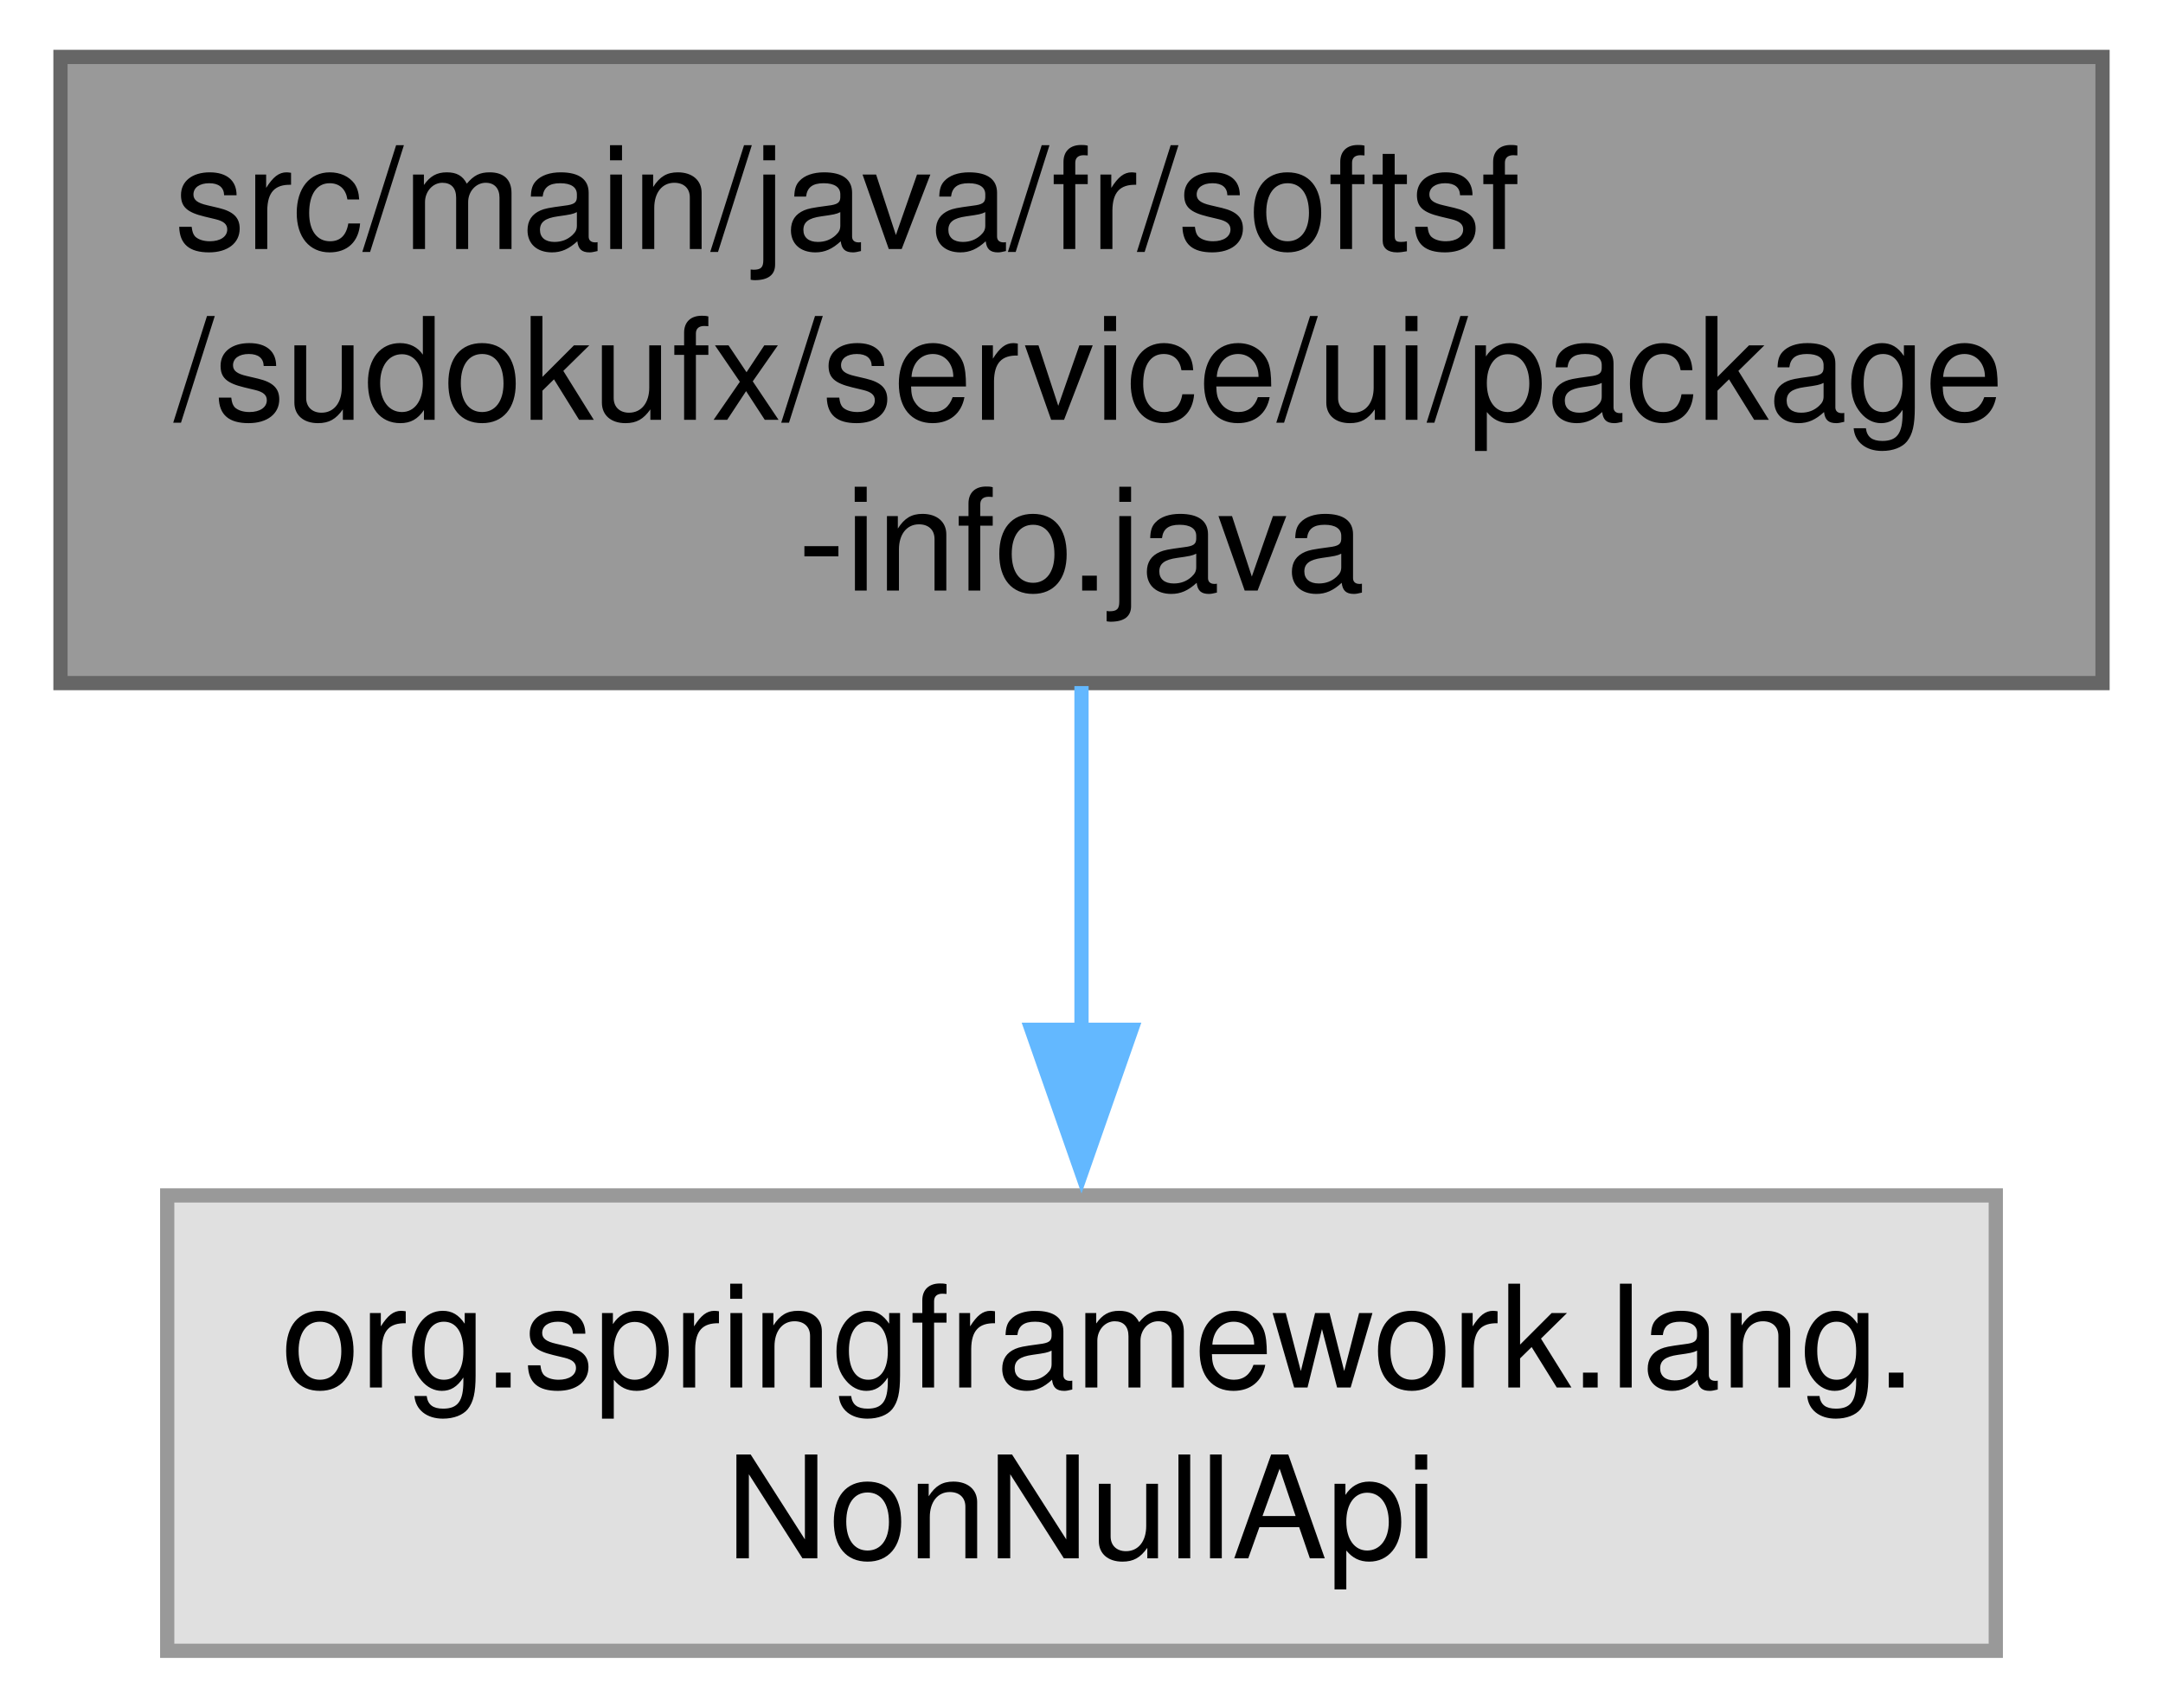
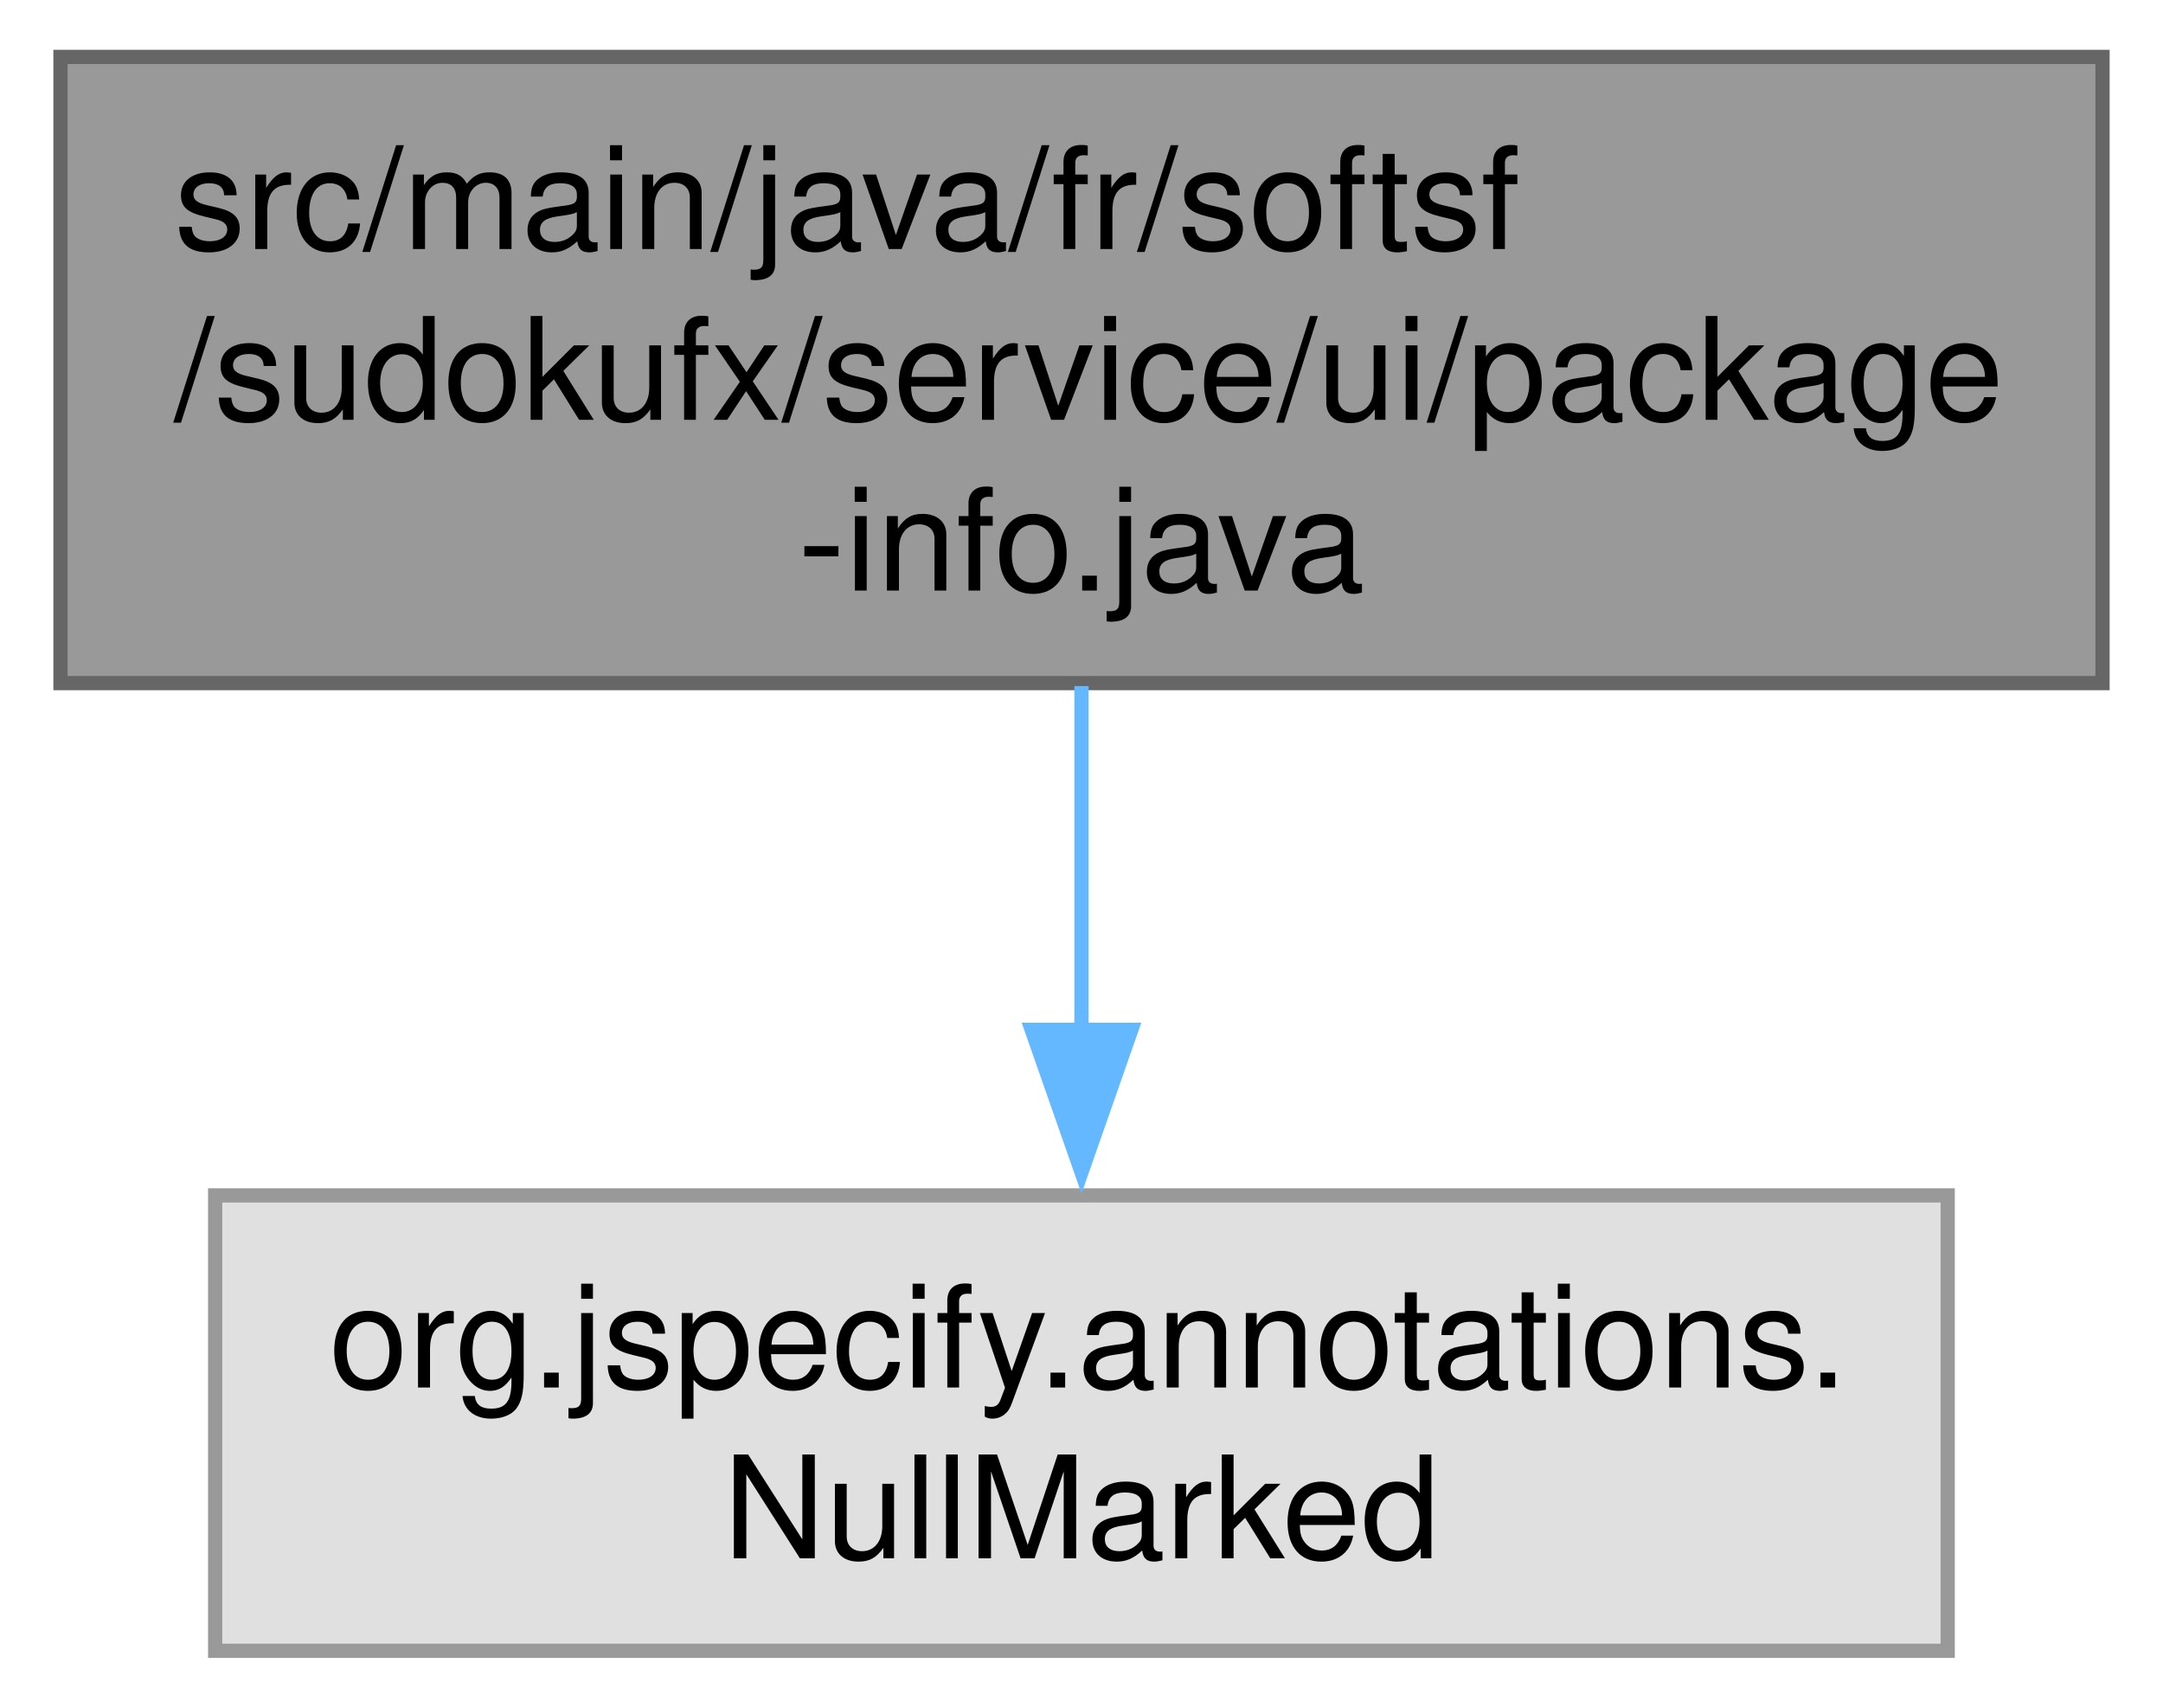
<svg xmlns="http://www.w3.org/2000/svg" xmlns:xlink="http://www.w3.org/1999/xlink" width="152pt" height="120pt" viewBox="0.00 0.00 151.50 120.00">
  <g id="graph0" class="graph" transform="scale(1 1) rotate(0) translate(4 116)">
    <g id="Node000001" class="node">
      <g id="a_Node000001">
        <a xlink:title=" ">
          <polygon fill="#999999" stroke="#666666" points="143.5,-112 0,-112 0,-68 143.5,-68 143.5,-112" />
          <text text-anchor="start" x="8" y="-98.5" font-family="Helvetica,sans-Serif" font-size="10.00">src/main/java/fr/softsf</text>
          <text text-anchor="start" x="8" y="-86.5" font-family="Helvetica,sans-Serif" font-size="10.00">/sudokufx/service/ui/package</text>
          <text text-anchor="middle" x="71.75" y="-74.5" font-family="Helvetica,sans-Serif" font-size="10.00">-info.java</text>
        </a>
      </g>
    </g>
    <g id="Node000002" class="node">
      <g id="a_Node000002">
        <a xlink:title=" ">
-           <polygon fill="#e0e0e0" stroke="#999999" points="136,-32 7.5,-32 7.5,0 136,0 136,-32" />
-           <text text-anchor="start" x="15.5" y="-18.5" font-family="Helvetica,sans-Serif" font-size="10.00">org.springframework.lang.</text>
-           <text text-anchor="middle" x="71.75" y="-6.5" font-family="Helvetica,sans-Serif" font-size="10.00">NonNullApi</text>
+           <polygon fill="#e0e0e0" stroke="#999999" points="132.62,-32 10.87,-32 10.87,0 132.62,0 132.62,-32" />
+           <text text-anchor="start" x="18.88" y="-18.5" font-family="Helvetica,sans-Serif" font-size="10.00">org.jspecify.annotations.</text>
+           <text text-anchor="middle" x="71.75" y="-6.5" font-family="Helvetica,sans-Serif" font-size="10.00">NullMarked</text>
        </a>
      </g>
    </g>
    <g id="edge1_Node000001_Node000002" class="edge">
      <g id="a_edge1_Node000001_Node000002">
        <a xlink:title=" ">
          <path fill="none" stroke="#63b8ff" d="M71.75,-67.79C71.75,-60.18 71.75,-51.52 71.75,-43.52" />
          <polygon fill="#63b8ff" stroke="#63b8ff" points="75.25,-43.64 71.75,-33.64 68.25,-43.64 75.25,-43.64" />
        </a>
      </g>
    </g>
  </g>
</svg>
